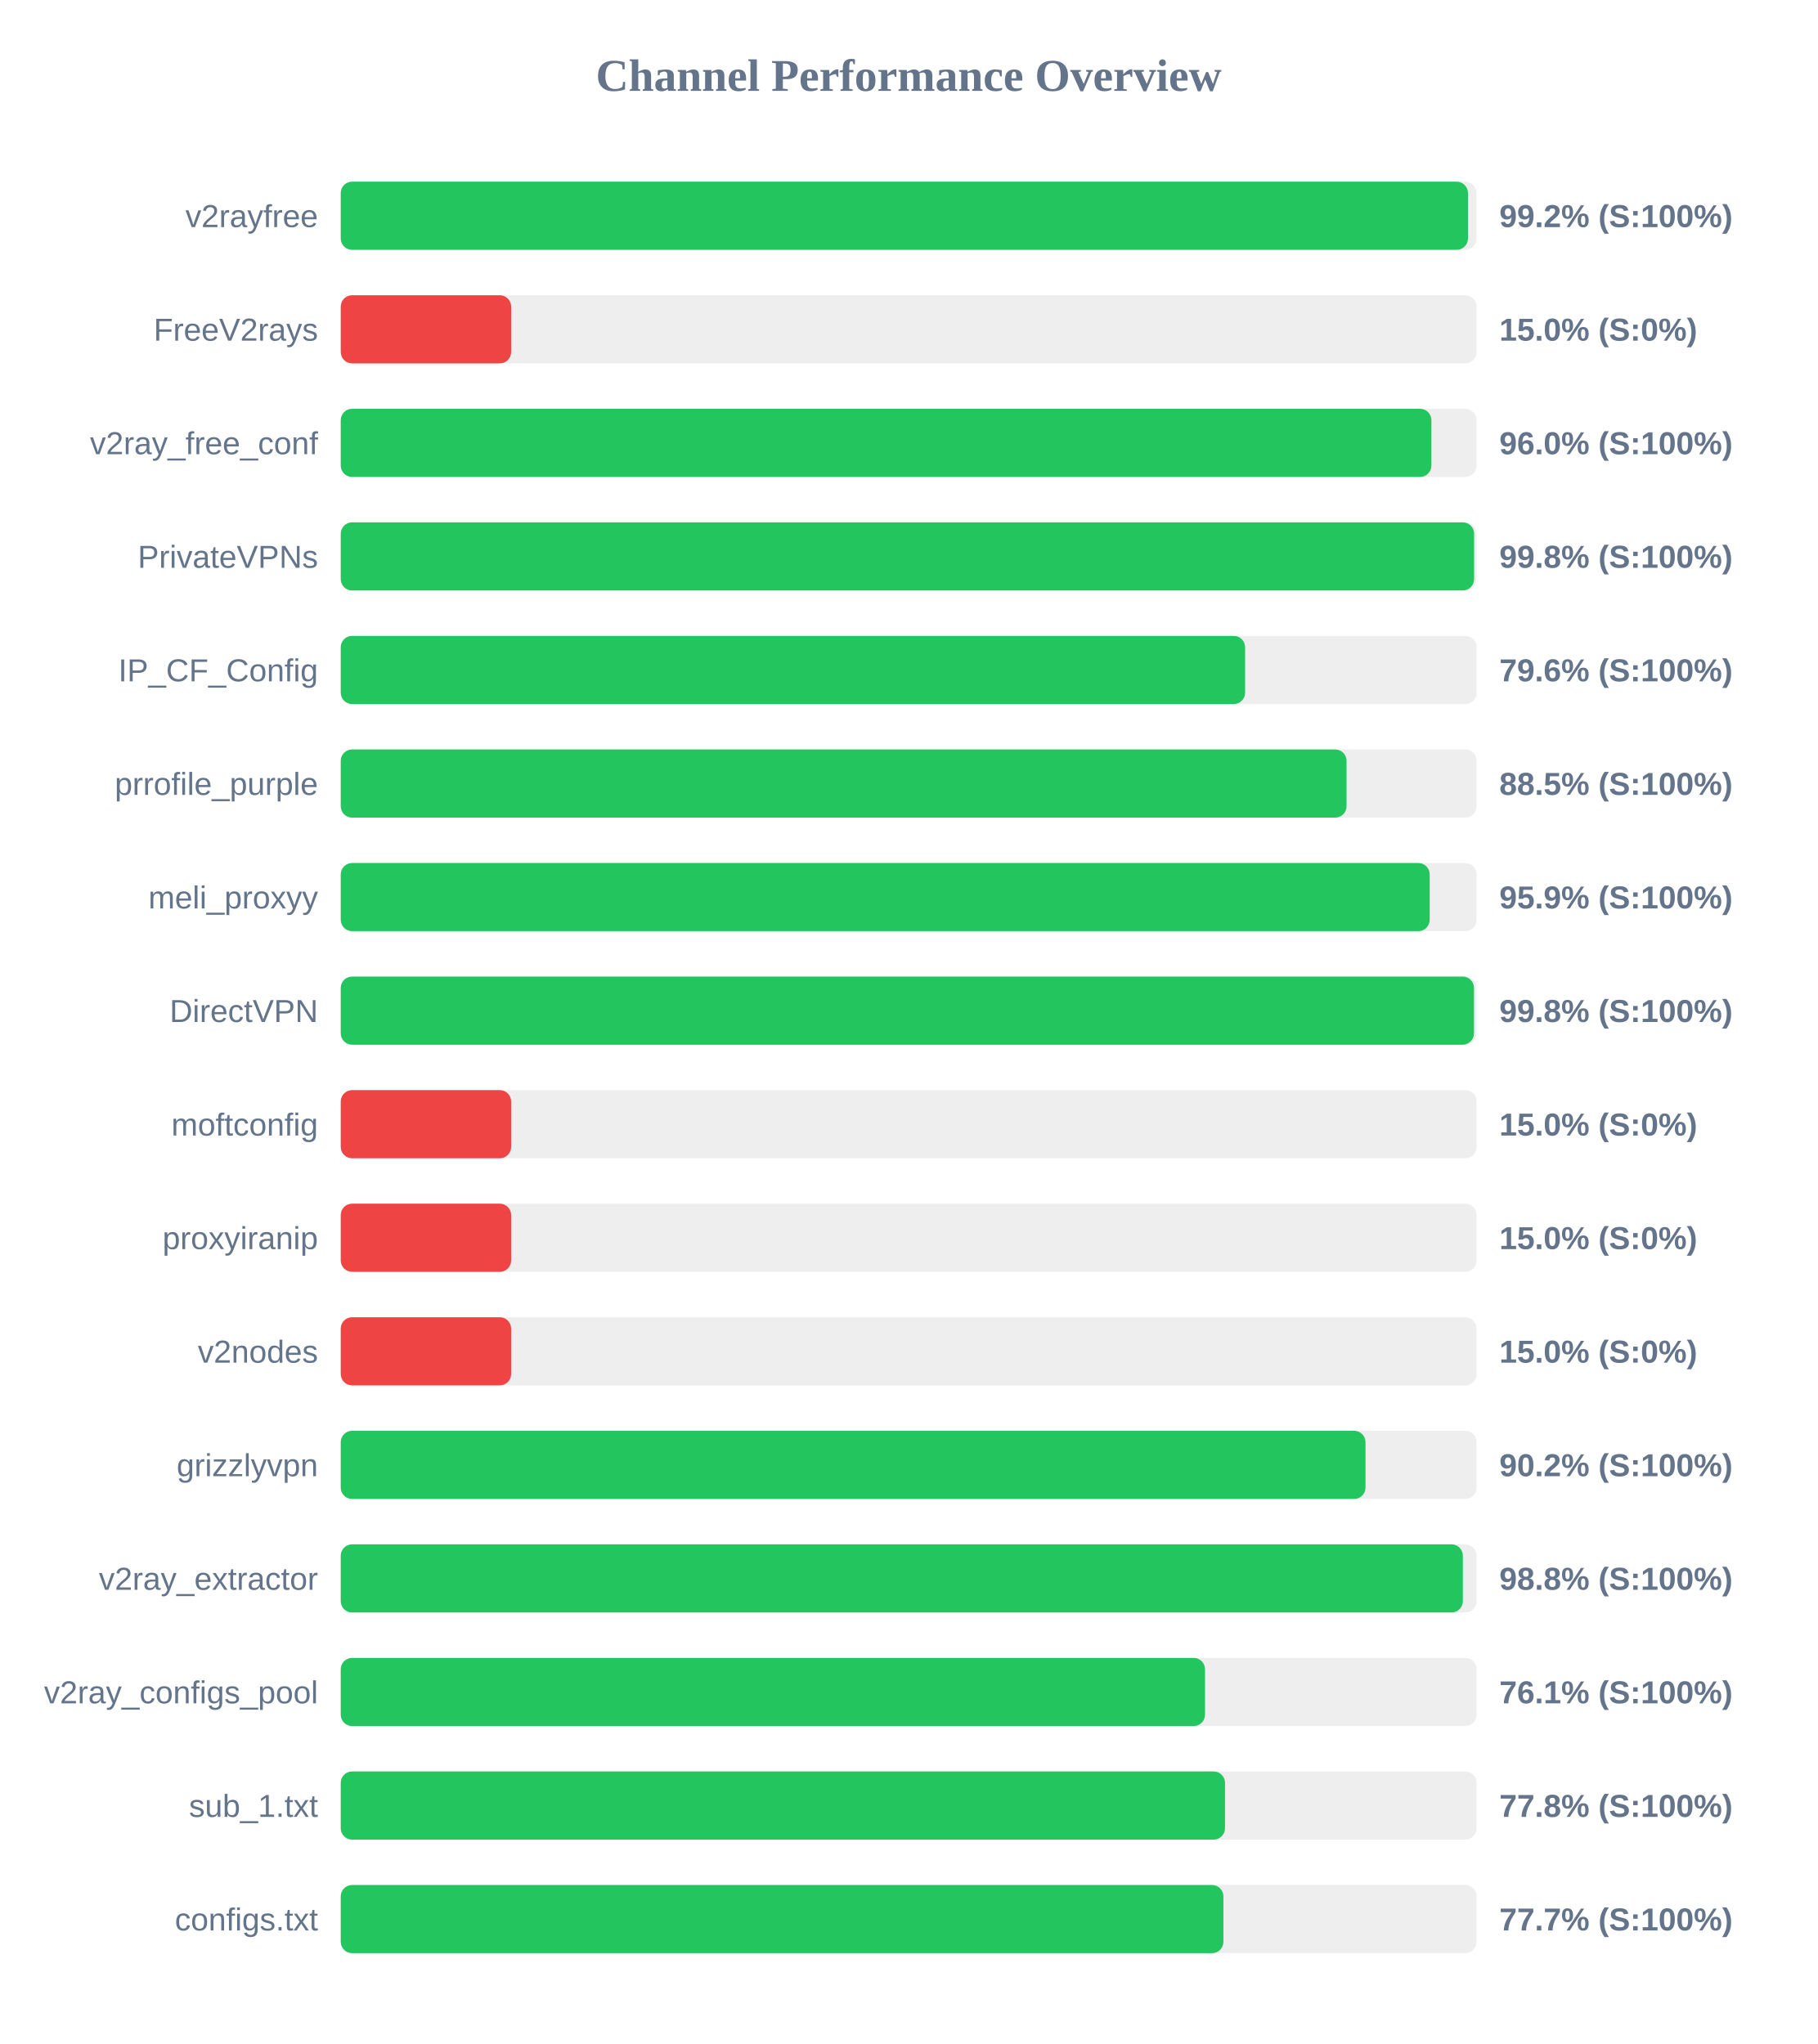
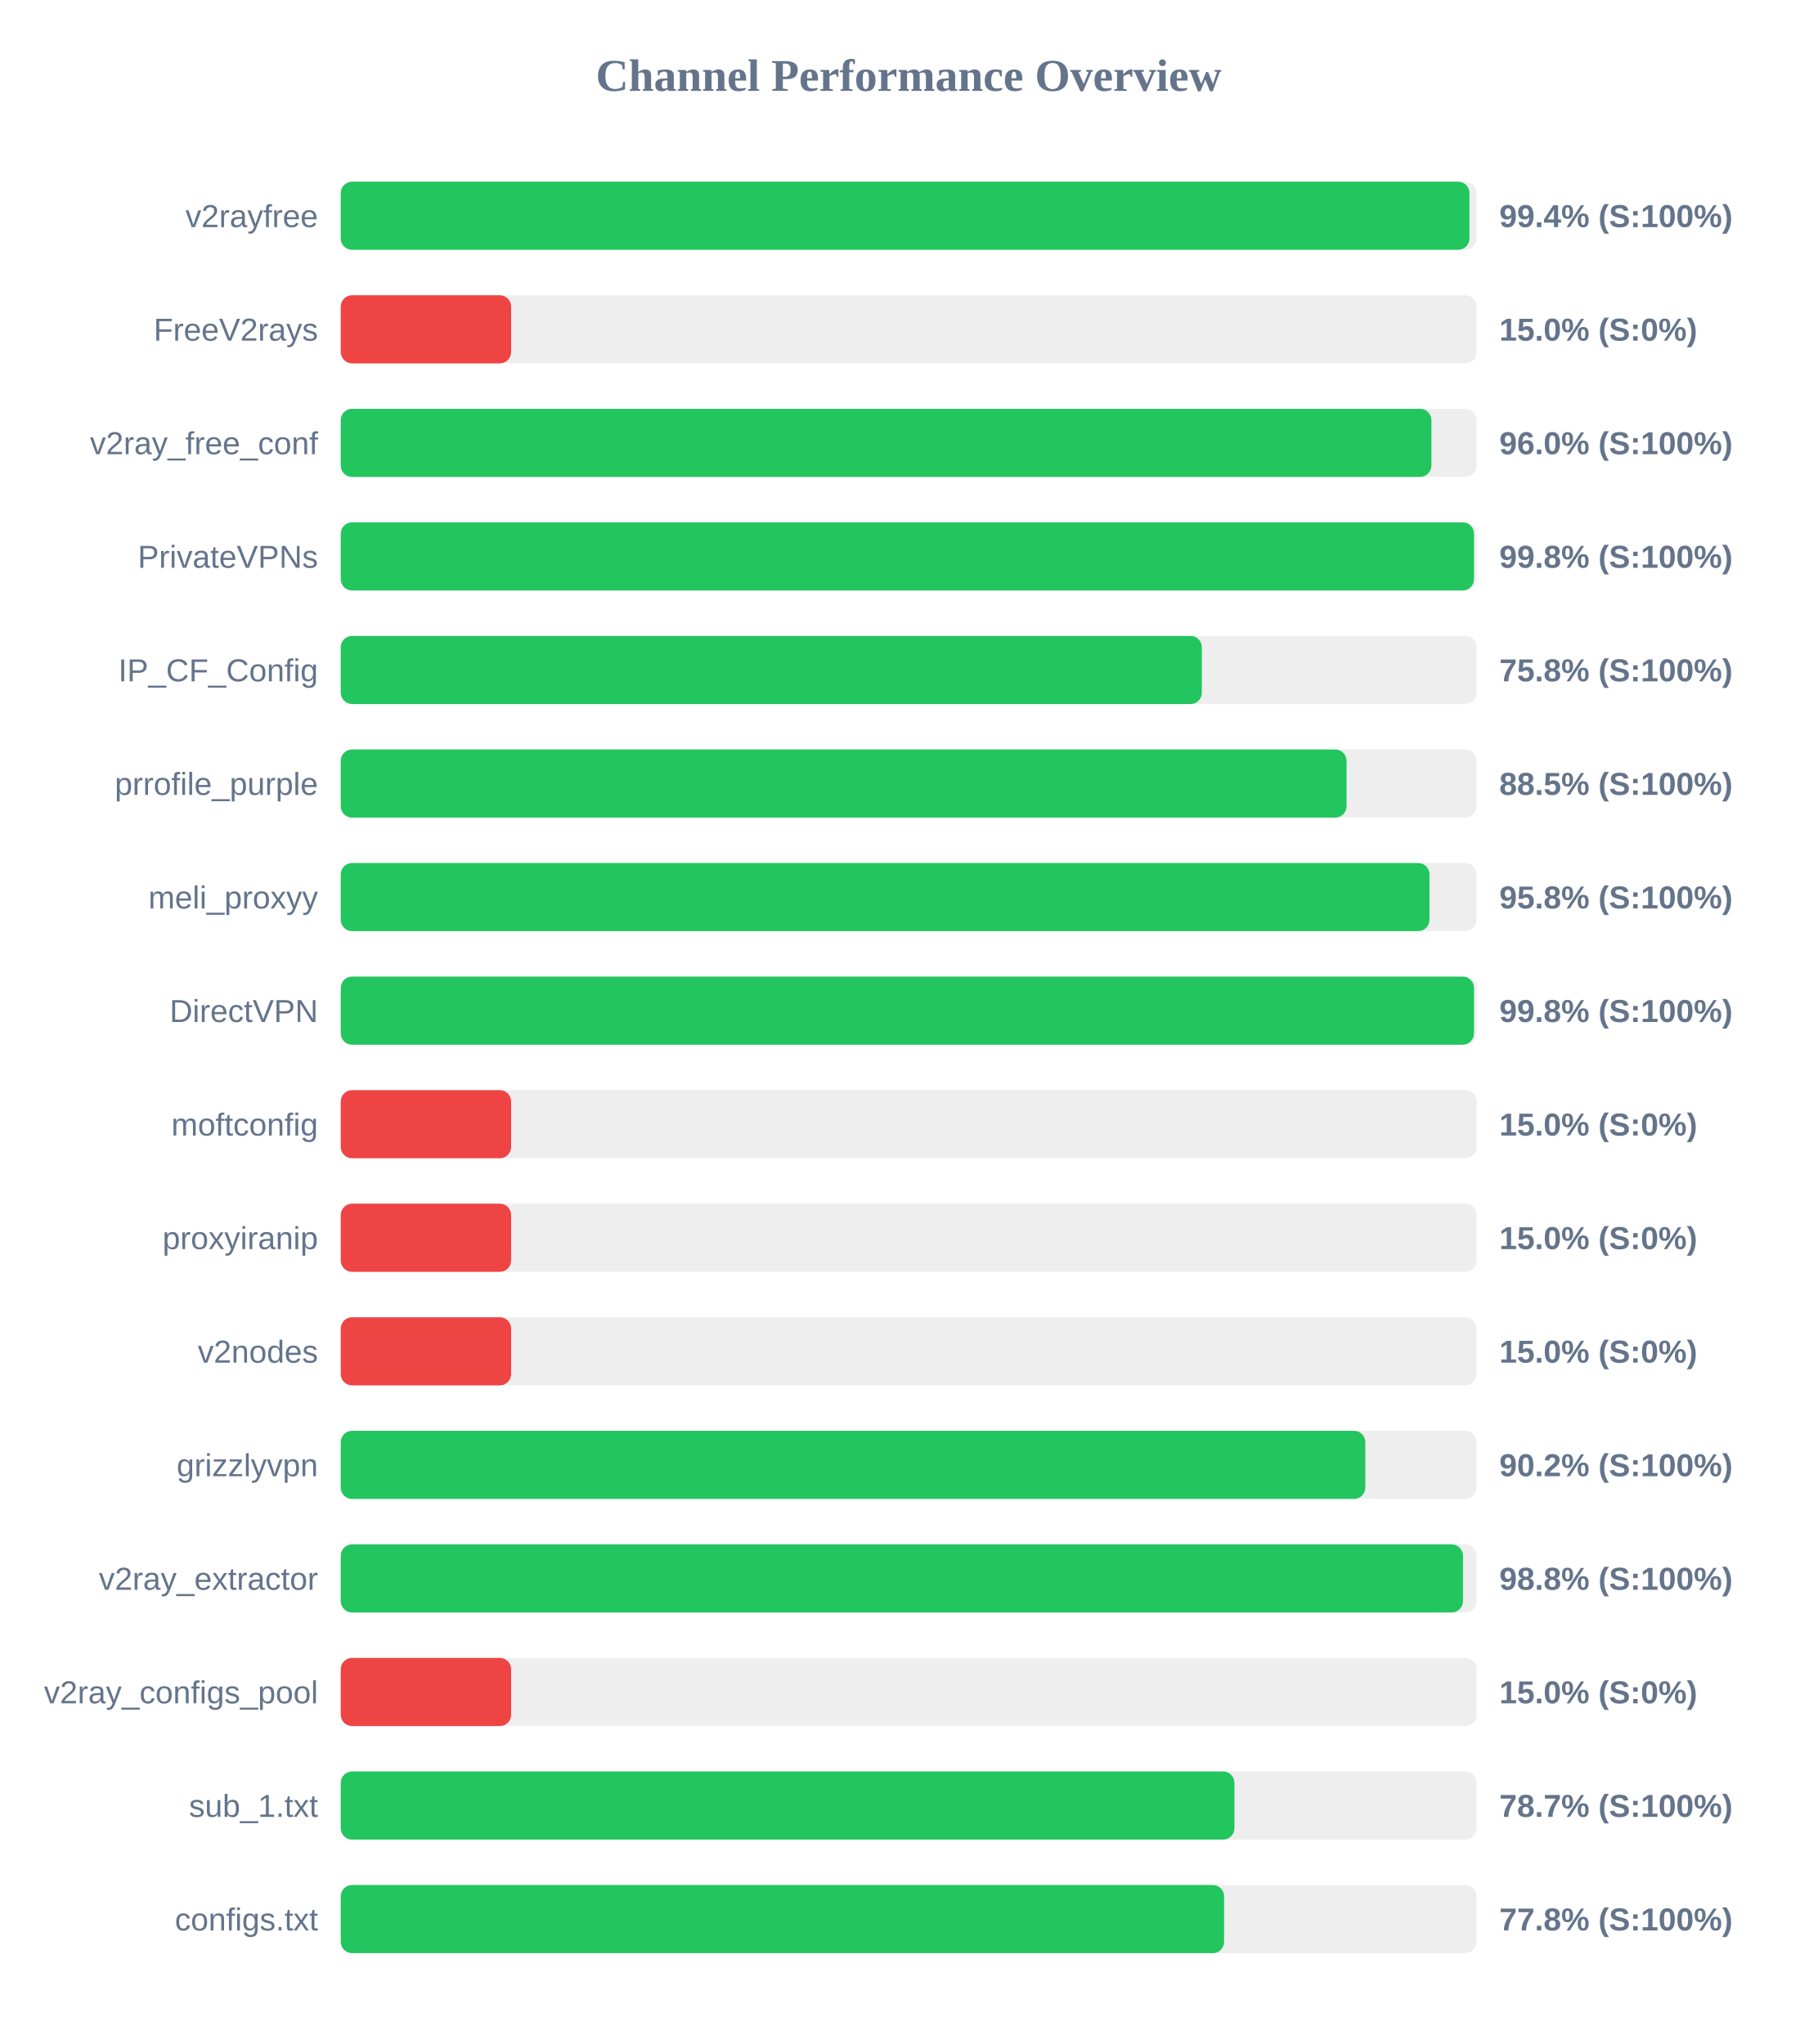
<svg xmlns="http://www.w3.org/2000/svg" width="800" height="900" version="1.1">
  <style>
        .row { font: 14px Arial; fill: #64748b; }
        .score { font: bold 14px Arial; fill: #64748b; }
    </style>
  <text x="400" y="40" text-anchor="middle" font-size="20px" font-weight="bold" fill="#64748b">Channel Performance Overview</text>
  <rect x="150" y="80" width="500" height="30" fill="#eee" rx="5" />
-   <rect x="150" y="80" width="496.2" height="30" fill="#22c55e" rx="5" />
+   <rect x="150" y="80" width="496.85" height="30" fill="#22c55e" rx="5" />
  <text x="140" y="100" text-anchor="end" class="row">v2rayfree</text>
-   <text x="660" y="100" text-anchor="start" class="score">99.2% (S:100%)</text>
+   <text x="660" y="100" text-anchor="start" class="score">99.4% (S:100%)</text>
  <rect x="150" y="130" width="500" height="30" fill="#eee" rx="5" />
  <rect x="150" y="130" width="75.0" height="30" fill="#ef4444" rx="5" />
  <text x="140" y="150" text-anchor="end" class="row">FreeV2rays</text>
  <text x="660" y="150" text-anchor="start" class="score">15.0% (S:0%)</text>
  <rect x="150" y="180" width="500" height="30" fill="#eee" rx="5" />
  <rect x="150" y="180" width="480.1" height="30" fill="#22c55e" rx="5" />
  <text x="140" y="200" text-anchor="end" class="row">v2ray_free_conf</text>
  <text x="660" y="200" text-anchor="start" class="score">96.0% (S:100%)</text>
  <rect x="150" y="230" width="500" height="30" fill="#eee" rx="5" />
-   <rect x="150" y="230" width="498.9" height="30" fill="#22c55e" rx="5" />
+   <rect x="150" y="230" width="498.85" height="30" fill="#22c55e" rx="5" />
  <text x="140" y="250" text-anchor="end" class="row">PrivateVPNs</text>
  <text x="660" y="250" text-anchor="start" class="score">99.8% (S:100%)</text>
  <rect x="150" y="280" width="500" height="30" fill="#eee" rx="5" />
-   <rect x="150" y="280" width="398.1" height="30" fill="#22c55e" rx="5" />
+   <rect x="150" y="280" width="379.05" height="30" fill="#22c55e" rx="5" />
  <text x="140" y="300" text-anchor="end" class="row">IP_CF_Config</text>
-   <text x="660" y="300" text-anchor="start" class="score">79.6% (S:100%)</text>
+   <text x="660" y="300" text-anchor="start" class="score">75.8% (S:100%)</text>
  <rect x="150" y="330" width="500" height="30" fill="#eee" rx="5" />
  <rect x="150" y="330" width="442.75" height="30" fill="#22c55e" rx="5" />
  <text x="140" y="350" text-anchor="end" class="row">prrofile_purple</text>
  <text x="660" y="350" text-anchor="start" class="score">88.5% (S:100%)</text>
  <rect x="150" y="380" width="500" height="30" fill="#eee" rx="5" />
-   <rect x="150" y="380" width="479.35" height="30" fill="#22c55e" rx="5" />
+   <rect x="150" y="380" width="479.25" height="30" fill="#22c55e" rx="5" />
  <text x="140" y="400" text-anchor="end" class="row">meli_proxyy</text>
-   <text x="660" y="400" text-anchor="start" class="score">95.9% (S:100%)</text>
+   <text x="660" y="400" text-anchor="start" class="score">95.8% (S:100%)</text>
  <rect x="150" y="430" width="500" height="30" fill="#eee" rx="5" />
  <rect x="150" y="430" width="498.85" height="30" fill="#22c55e" rx="5" />
  <text x="140" y="450" text-anchor="end" class="row">DirectVPN</text>
  <text x="660" y="450" text-anchor="start" class="score">99.8% (S:100%)</text>
  <rect x="150" y="480" width="500" height="30" fill="#eee" rx="5" />
  <rect x="150" y="480" width="75.0" height="30" fill="#ef4444" rx="5" />
  <text x="140" y="500" text-anchor="end" class="row">moftconfig</text>
  <text x="660" y="500" text-anchor="start" class="score">15.0% (S:0%)</text>
  <rect x="150" y="530" width="500" height="30" fill="#eee" rx="5" />
  <rect x="150" y="530" width="75.0" height="30" fill="#ef4444" rx="5" />
  <text x="140" y="550" text-anchor="end" class="row">proxyiranip</text>
  <text x="660" y="550" text-anchor="start" class="score">15.0% (S:0%)</text>
  <rect x="150" y="580" width="500" height="30" fill="#eee" rx="5" />
  <rect x="150" y="580" width="75.0" height="30" fill="#ef4444" rx="5" />
  <text x="140" y="600" text-anchor="end" class="row">v2nodes</text>
  <text x="660" y="600" text-anchor="start" class="score">15.0% (S:0%)</text>
  <rect x="150" y="630" width="500" height="30" fill="#eee" rx="5" />
-   <rect x="150" y="630" width="451.1" height="30" fill="#22c55e" rx="5" />
+   <rect x="150" y="630" width="451.0" height="30" fill="#22c55e" rx="5" />
  <text x="140" y="650" text-anchor="end" class="row">grizzlyvpn</text>
  <text x="660" y="650" text-anchor="start" class="score">90.2% (S:100%)</text>
  <rect x="150" y="680" width="500" height="30" fill="#eee" rx="5" />
-   <rect x="150" y="680" width="493.95" height="30" fill="#22c55e" rx="5" />
+   <rect x="150" y="680" width="494.0" height="30" fill="#22c55e" rx="5" />
  <text x="140" y="700" text-anchor="end" class="row">v2ray_extractor</text>
  <text x="660" y="700" text-anchor="start" class="score">98.8% (S:100%)</text>
  <rect x="150" y="730" width="500" height="30" fill="#eee" rx="5" />
-   <rect x="150" y="730" width="380.45" height="30" fill="#22c55e" rx="5" />
+   <rect x="150" y="730" width="75.0" height="30" fill="#ef4444" rx="5" />
  <text x="140" y="750" text-anchor="end" class="row">v2ray_configs_pool</text>
-   <text x="660" y="750" text-anchor="start" class="score">76.1% (S:100%)</text>
+   <text x="660" y="750" text-anchor="start" class="score">15.0% (S:0%)</text>
  <rect x="150" y="780" width="500" height="30" fill="#eee" rx="5" />
-   <rect x="150" y="780" width="389.25" height="30" fill="#22c55e" rx="5" />
+   <rect x="150" y="780" width="393.4" height="30" fill="#22c55e" rx="5" />
  <text x="140" y="800" text-anchor="end" class="row">sub_1.txt</text>
-   <text x="660" y="800" text-anchor="start" class="score">77.8% (S:100%)</text>
+   <text x="660" y="800" text-anchor="start" class="score">78.7% (S:100%)</text>
  <rect x="150" y="830" width="500" height="30" fill="#eee" rx="5" />
-   <rect x="150" y="830" width="388.55" height="30" fill="#22c55e" rx="5" />
+   <rect x="150" y="830" width="388.85" height="30" fill="#22c55e" rx="5" />
  <text x="140" y="850" text-anchor="end" class="row">configs.txt</text>
-   <text x="660" y="850" text-anchor="start" class="score">77.7% (S:100%)</text>
+   <text x="660" y="850" text-anchor="start" class="score">77.8% (S:100%)</text>
</svg>
